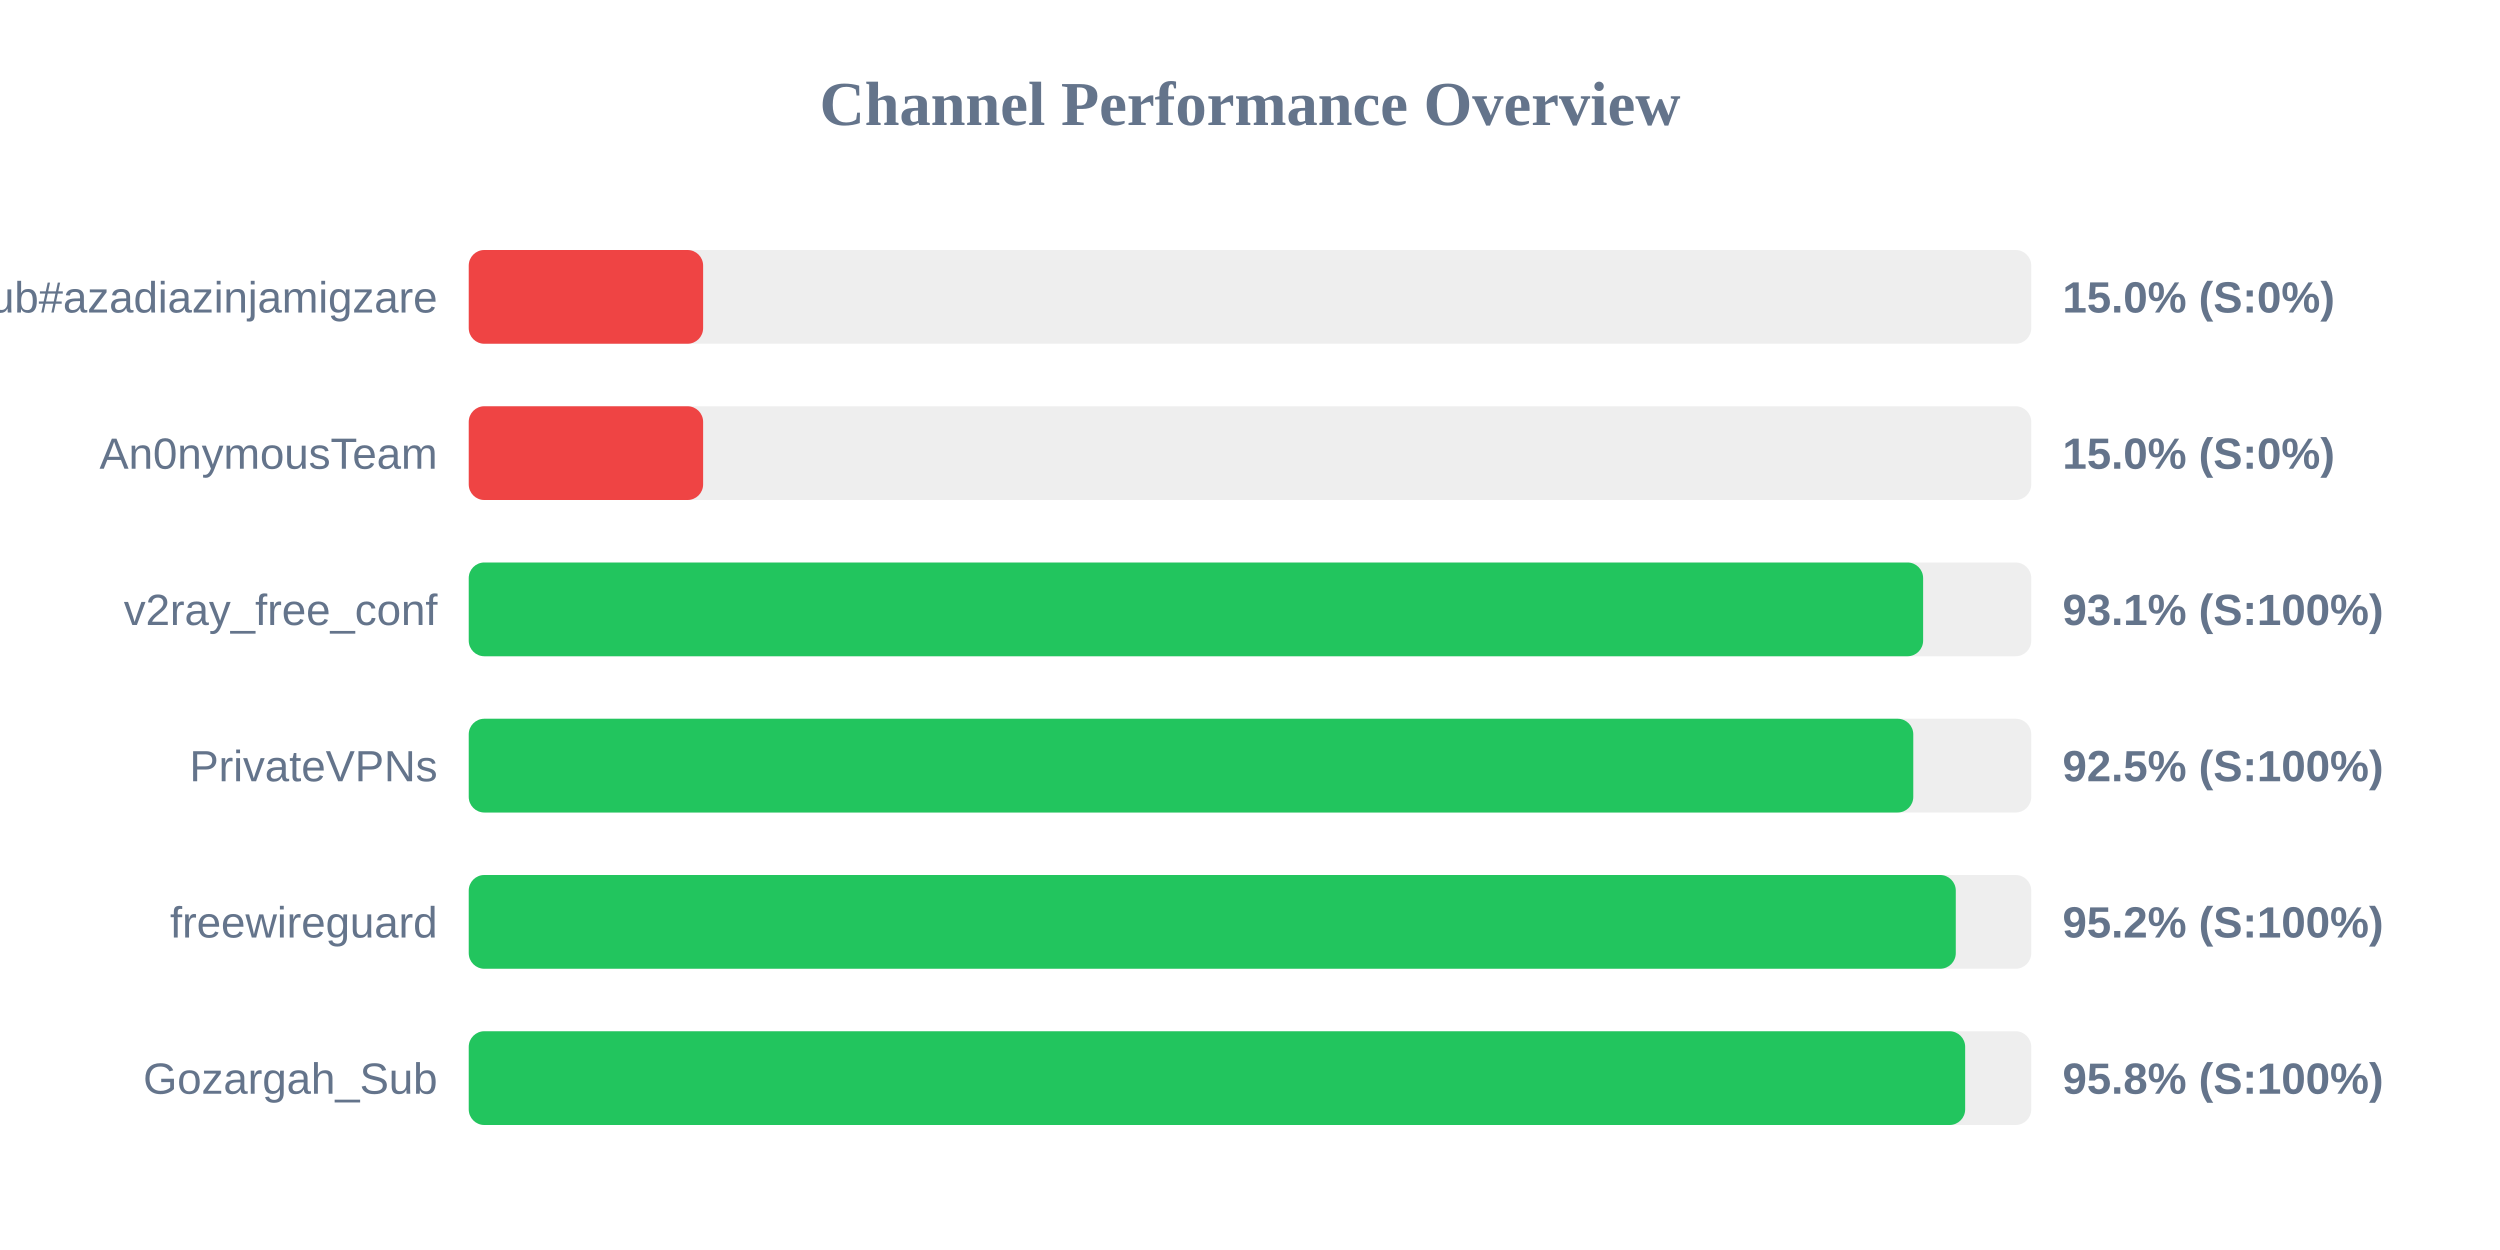
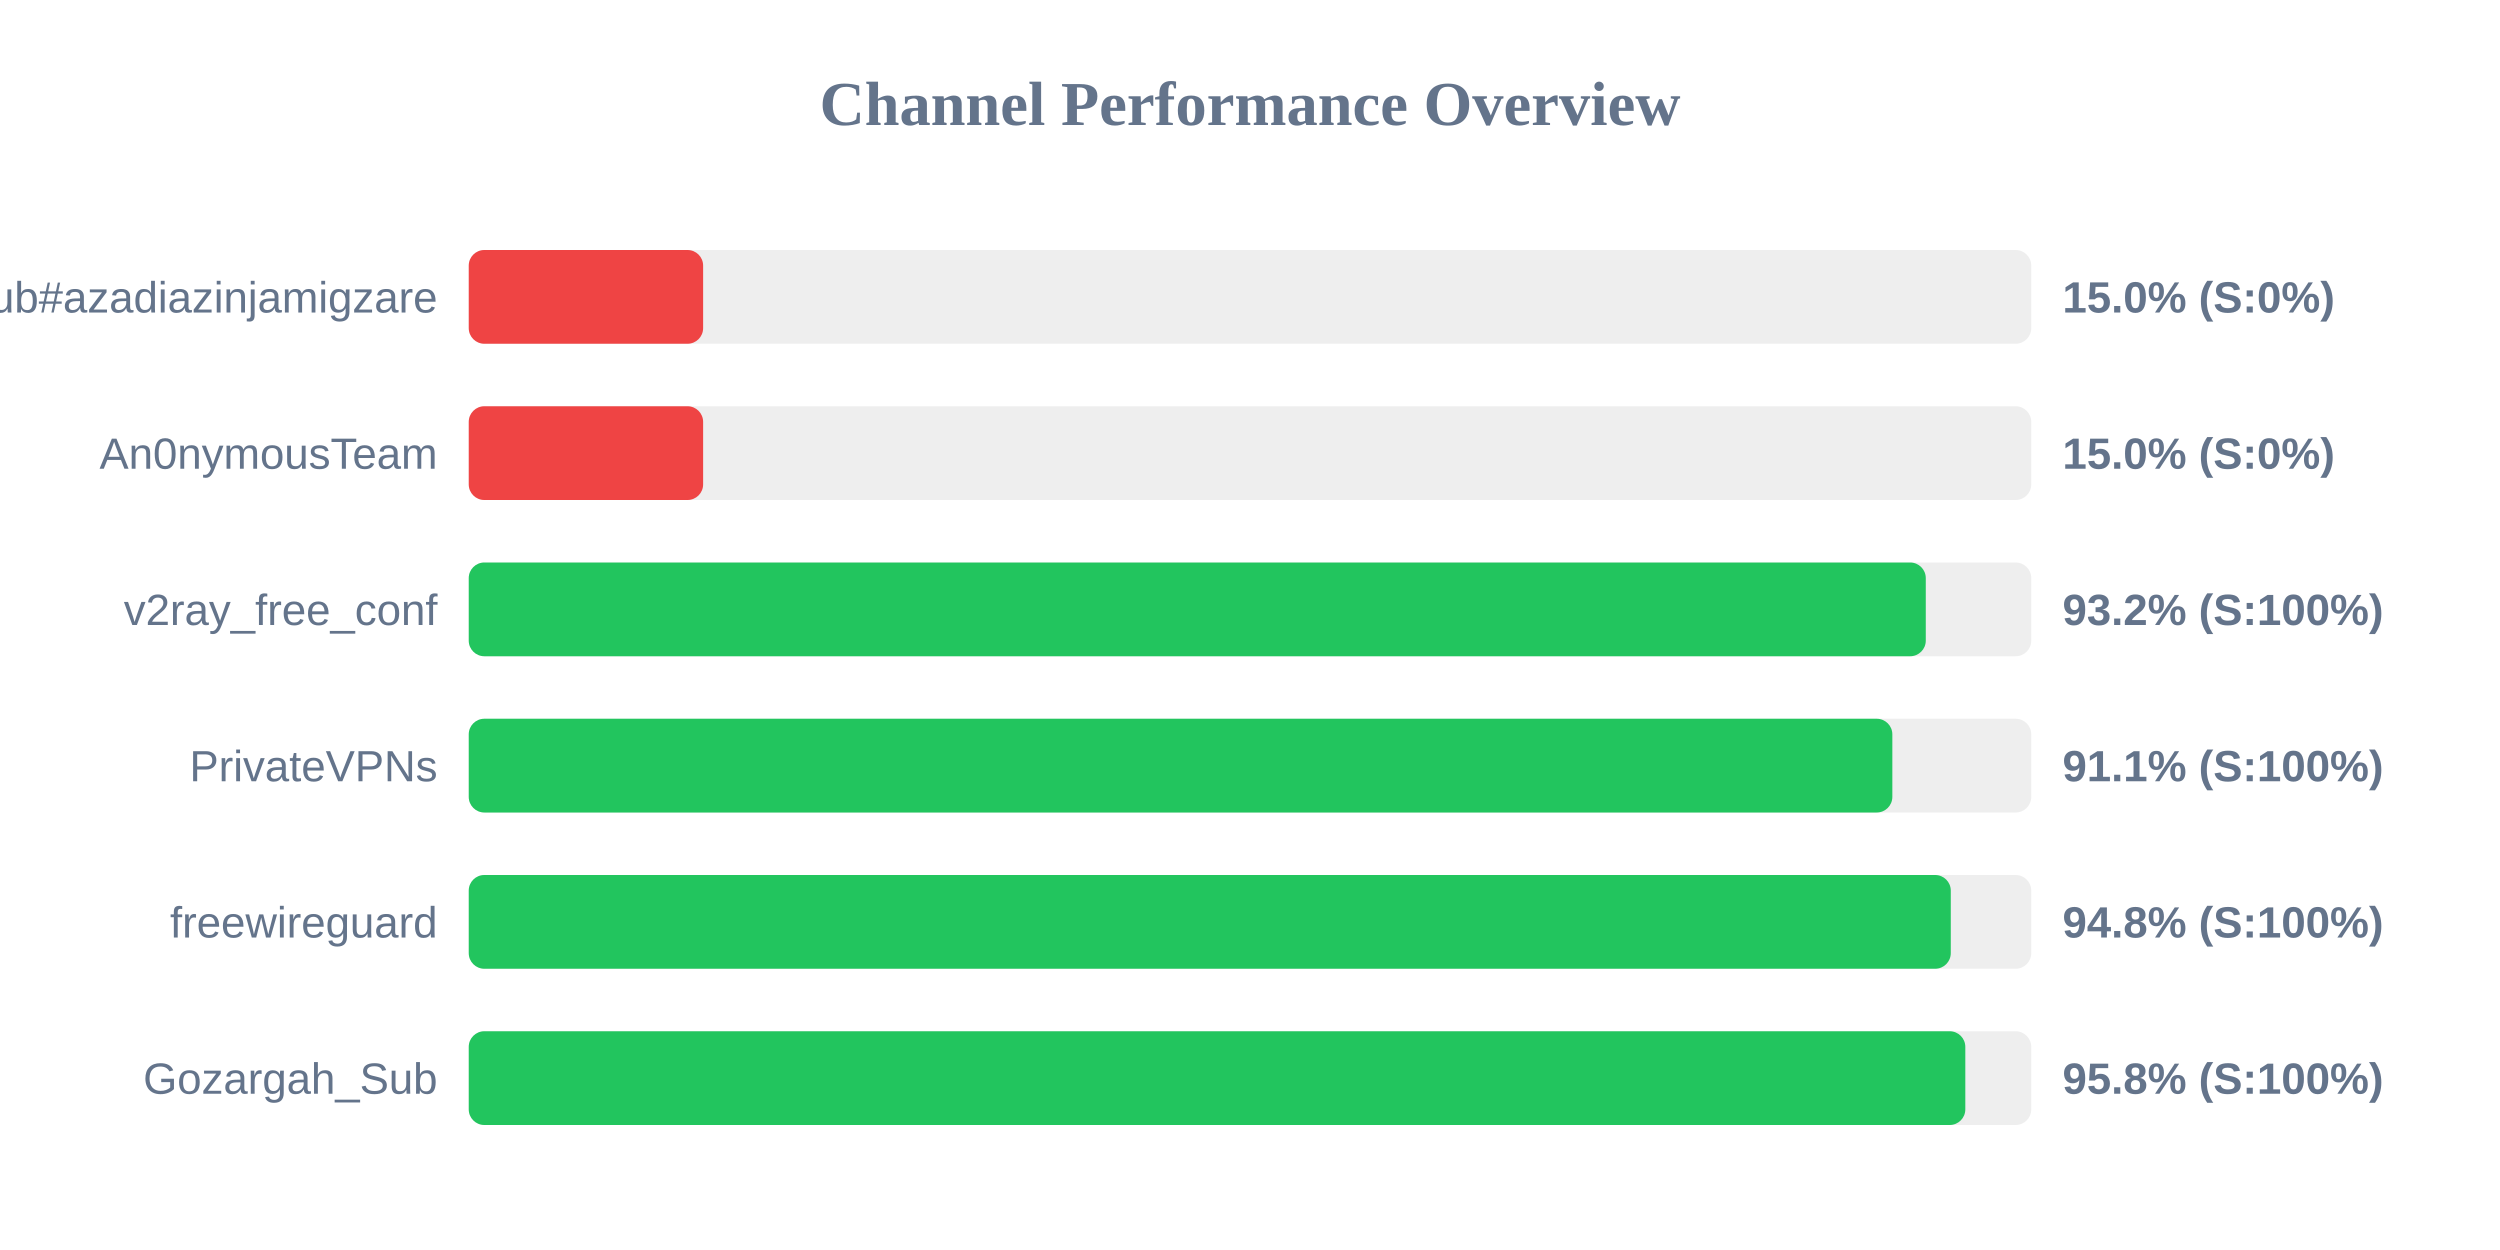
<svg xmlns="http://www.w3.org/2000/svg" width="800" height="400" version="1.1">
  <style>
        .row { font: 14px Arial; fill: #64748b; }
        .score { font: bold 14px Arial; fill: #64748b; }
    </style>
  <text x="400" y="40" text-anchor="middle" font-size="20px" font-weight="bold" fill="#64748b">Channel Performance Overview</text>
  <rect x="150" y="80" width="500" height="30" fill="#eee" rx="5" />
  <rect x="150" y="80" width="75.0" height="30" fill="#ef4444" rx="5" />
  <text x="140" y="100" text-anchor="end" class="row">Sub#azadiazinjamigzare</text>
  <text x="660" y="100" text-anchor="start" class="score">15.0% (S:0%)</text>
  <rect x="150" y="130" width="500" height="30" fill="#eee" rx="5" />
  <rect x="150" y="130" width="75.0" height="30" fill="#ef4444" rx="5" />
  <text x="140" y="150" text-anchor="end" class="row">An0nymousTeam</text>
  <text x="660" y="150" text-anchor="start" class="score">15.0% (S:0%)</text>
  <rect x="150" y="180" width="500" height="30" fill="#eee" rx="5" />
-   <rect x="150" y="180" width="465.4" height="30" fill="#22c55e" rx="5" />
+   <rect x="150" y="180" width="466.25" height="30" fill="#22c55e" rx="5" />
  <text x="140" y="200" text-anchor="end" class="row">v2ray_free_conf</text>
-   <text x="660" y="200" text-anchor="start" class="score">93.1% (S:100%)</text>
+   <text x="660" y="200" text-anchor="start" class="score">93.2% (S:100%)</text>
  <rect x="150" y="230" width="500" height="30" fill="#eee" rx="5" />
-   <rect x="150" y="230" width="462.25" height="30" fill="#22c55e" rx="5" />
+   <rect x="150" y="230" width="455.55" height="30" fill="#22c55e" rx="5" />
  <text x="140" y="250" text-anchor="end" class="row">PrivateVPNs</text>
-   <text x="660" y="250" text-anchor="start" class="score">92.5% (S:100%)</text>
+   <text x="660" y="250" text-anchor="start" class="score">91.1% (S:100%)</text>
  <rect x="150" y="280" width="500" height="30" fill="#eee" rx="5" />
-   <rect x="150" y="280" width="475.85" height="30" fill="#22c55e" rx="5" />
+   <rect x="150" y="280" width="474.25" height="30" fill="#22c55e" rx="5" />
  <text x="140" y="300" text-anchor="end" class="row">freewireguard</text>
-   <text x="660" y="300" text-anchor="start" class="score">95.2% (S:100%)</text>
+   <text x="660" y="300" text-anchor="start" class="score">94.8% (S:100%)</text>
  <rect x="150" y="330" width="500" height="30" fill="#eee" rx="5" />
-   <rect x="150" y="330" width="478.85" height="30" fill="#22c55e" rx="5" />
+   <rect x="150" y="330" width="478.9" height="30" fill="#22c55e" rx="5" />
  <text x="140" y="350" text-anchor="end" class="row">Gozargah_Sub</text>
  <text x="660" y="350" text-anchor="start" class="score">95.8% (S:100%)</text>
</svg>
